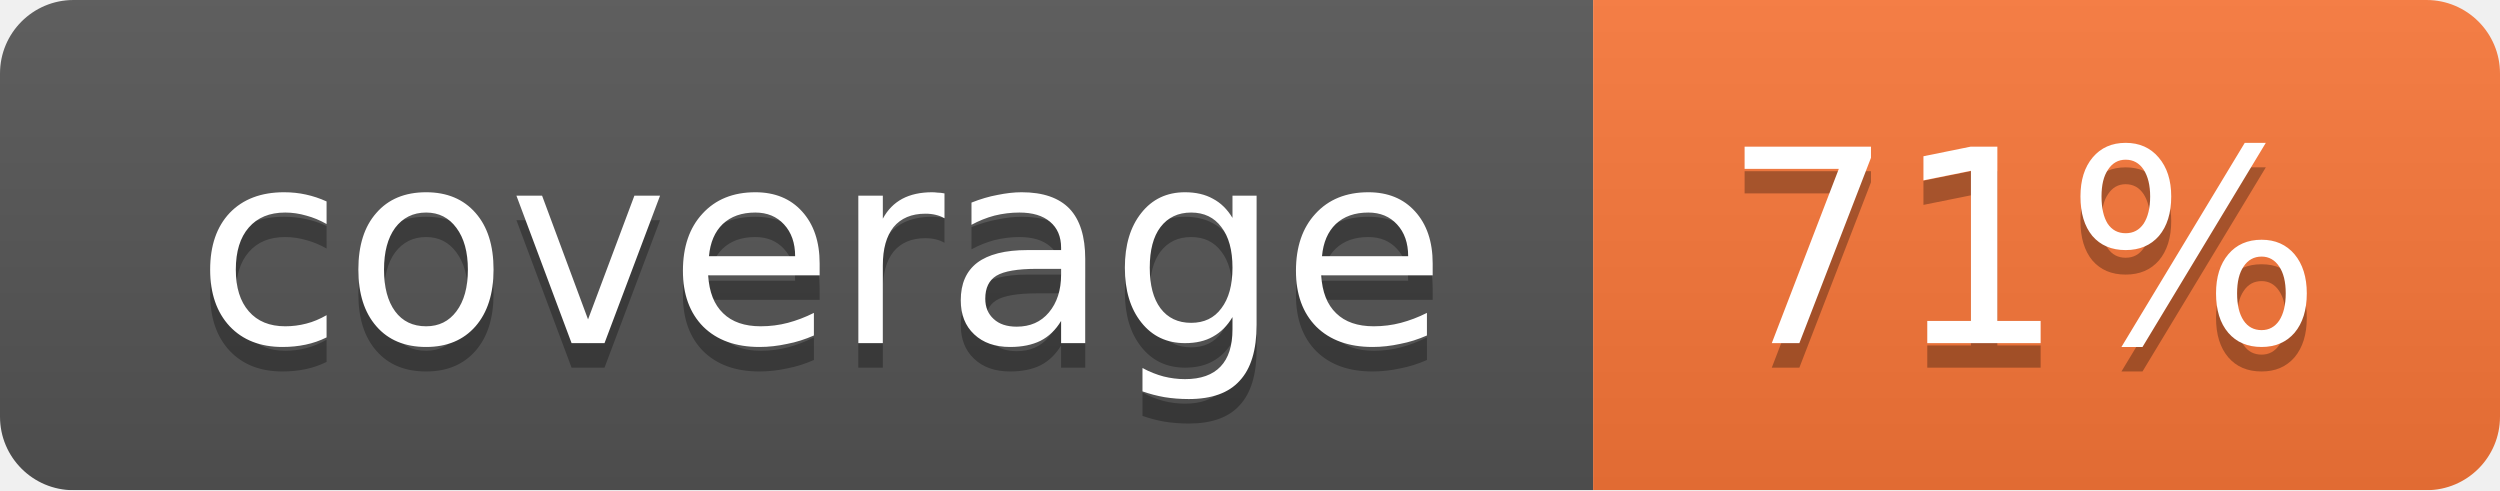
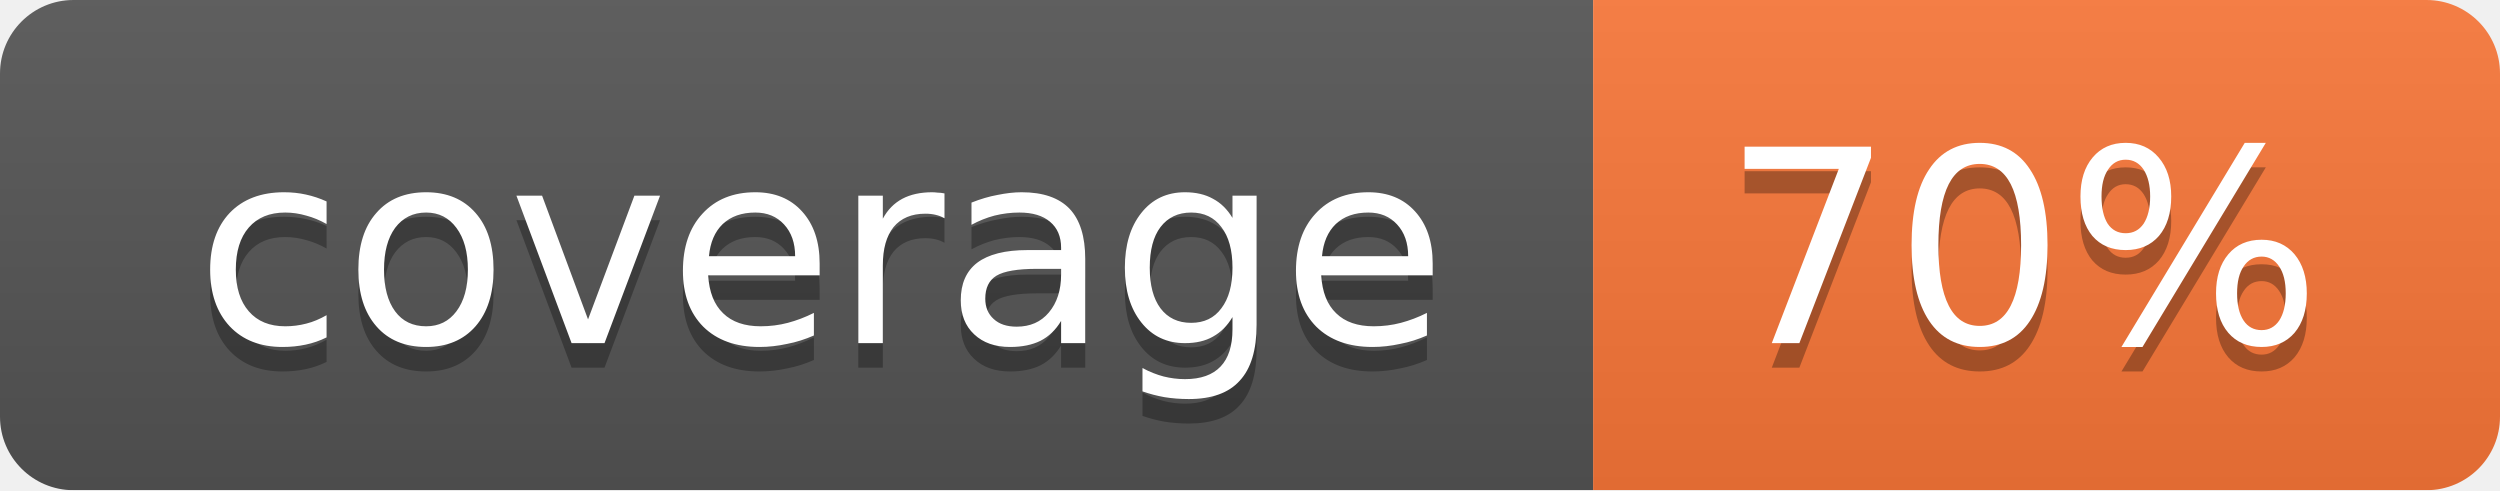
<svg xmlns="http://www.w3.org/2000/svg" width="102" height="20">
  <linearGradient id="smooth" x2="0" y2="100%">
    <stop offset="0" stop-color="#bbb" stop-opacity=".1" />
    <stop offset="1" stop-opacity=".1" />
  </linearGradient>
  <mask id="round">
    <rect width="102" height="20" rx="3" fill="#fff" />
  </mask>
  <g mask="url(#round)">
    <rect width="65" height="20" fill="#555" />
    <rect x="65" width="37" height="20" fill="#fa7739" />
    <rect width="102" height="20" fill="url(#smooth)" />
  </g>
  <g fill="#fff" text-anchor="middle" font-family="DejaVu Sans,Verdana,Geneva,sans-serif" font-size="11">
    <text x="33.5" y="15" fill="#010101" fill-opacity=".3">coverage</text>
    <text x="33.5" y="14">coverage</text>
-     <text x="82.5" y="15" fill="#010101" fill-opacity=".3">71%</text>
-     <text x="82.5" y="14">71%</text>
+     <text x="82.5" y="15" fill="#010101" fill-opacity=".3">70%</text>
+     <text x="82.5" y="14">70%</text>
  </g>
</svg>
